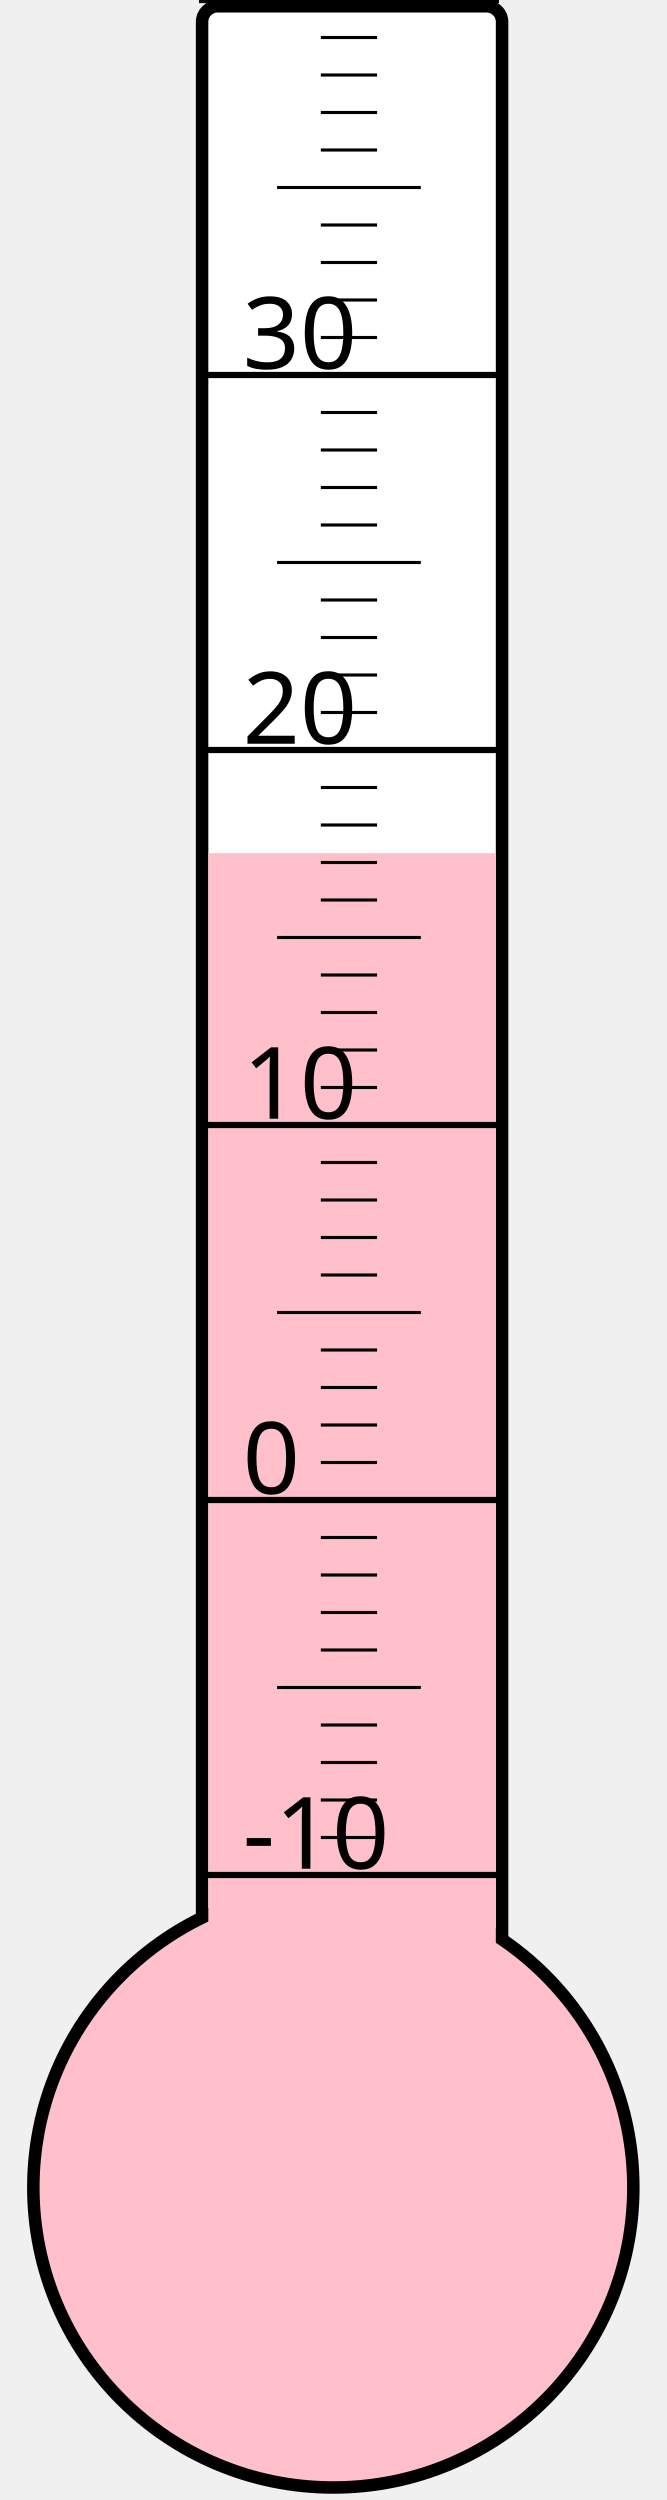
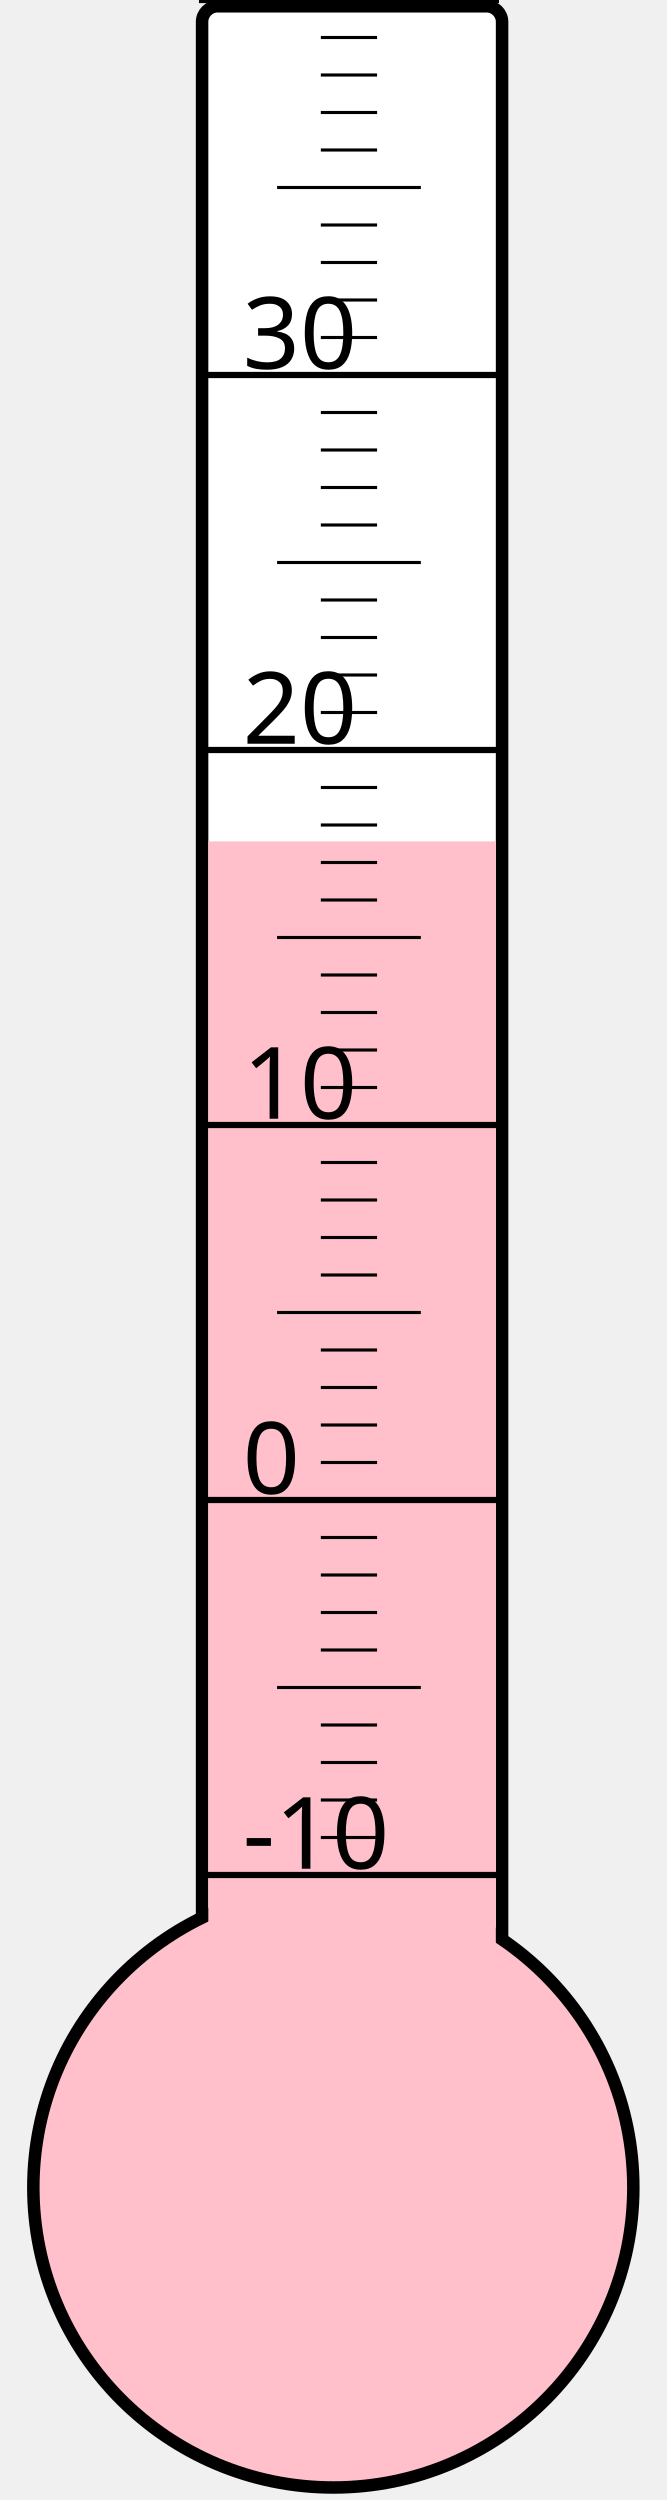
<svg xmlns="http://www.w3.org/2000/svg" width="40px" height="150px" viewBox="0 0 200 800">
  <rect width="200" height="800" x="0" y="0" style="fill: #ffffeb; fill-opacity: 0;" />
  <rect width="96" height="680" x="58" y="2" rx="5" ry="5" style="fill: white; fill-opacity: 1; stroke: black; stroke-width: 4;" />
  <circle cx="100" cy="700" r="96" style="fill: pink; stroke: black; stroke-width: 4;" />
-   <rect width="92" height="427.0" x="60" y="273.0" style="fill: pink; fill-opacity: 1; stroke-width: 0;" />
+   <rect width="92" height="430.75" x="60" y="269.25" style="fill: pink; fill-opacity: 1; stroke-width: 0;" />
  <text x="71" y="598" style="font-family: sans-serif; font-size: 24pt;">-10</text>
  <text x="71" y="478" style="font-family: sans-serif; font-size: 24pt;">0</text>
  <text x="71" y="358" style="font-family: sans-serif; font-size: 24pt;">10</text>
  <text x="71" y="238" style="font-family: sans-serif; font-size: 24pt;">20</text>
  <text x="71" y="118" style="font-family: sans-serif; font-size: 24pt;">30</text>
  <g style="stroke: black;">
    <line x1="57" y1="600" x2="153" y2="600" style="stroke-width: 2;" />
    <line x1="96" y1="588" x2="114" y2="588" style="stroke-width: 1;" />
    <line x1="96" y1="576" x2="114" y2="576" style="stroke-width: 1;" />
    <line x1="96" y1="564" x2="114" y2="564" style="stroke-width: 1;" />
    <line x1="96" y1="552" x2="114" y2="552" style="stroke-width: 1;" />
    <line x1="82" y1="540" x2="128" y2="540" style="stroke-width: 1;" />
    <line x1="96" y1="528" x2="114" y2="528" style="stroke-width: 1;" />
    <line x1="96" y1="516" x2="114" y2="516" style="stroke-width: 1;" />
    <line x1="96" y1="504" x2="114" y2="504" style="stroke-width: 1;" />
    <line x1="96" y1="492" x2="114" y2="492" style="stroke-width: 1;" />
    <line x1="57" y1="480" x2="153" y2="480" style="stroke-width: 2;" />
    <line x1="96" y1="468" x2="114" y2="468" style="stroke-width: 1;" />
    <line x1="96" y1="456" x2="114" y2="456" style="stroke-width: 1;" />
    <line x1="96" y1="444" x2="114" y2="444" style="stroke-width: 1;" />
    <line x1="96" y1="432" x2="114" y2="432" style="stroke-width: 1;" />
    <line x1="82" y1="420" x2="128" y2="420" style="stroke-width: 1;" />
    <line x1="96" y1="408" x2="114" y2="408" style="stroke-width: 1;" />
    <line x1="96" y1="396" x2="114" y2="396" style="stroke-width: 1;" />
    <line x1="96" y1="384" x2="114" y2="384" style="stroke-width: 1;" />
    <line x1="96" y1="372" x2="114" y2="372" style="stroke-width: 1;" />
    <line x1="57" y1="360" x2="153" y2="360" style="stroke-width: 2;" />
    <line x1="96" y1="348" x2="114" y2="348" style="stroke-width: 1;" />
    <line x1="96" y1="336" x2="114" y2="336" style="stroke-width: 1;" />
    <line x1="96" y1="324" x2="114" y2="324" style="stroke-width: 1;" />
    <line x1="96" y1="312" x2="114" y2="312" style="stroke-width: 1;" />
    <line x1="82" y1="300" x2="128" y2="300" style="stroke-width: 1;" />
    <line x1="96" y1="288" x2="114" y2="288" style="stroke-width: 1;" />
    <line x1="96" y1="276" x2="114" y2="276" style="stroke-width: 1;" />
    <line x1="96" y1="264" x2="114" y2="264" style="stroke-width: 1;" />
    <line x1="96" y1="252" x2="114" y2="252" style="stroke-width: 1;" />
    <line x1="57" y1="240" x2="153" y2="240" style="stroke-width: 2;" />
    <line x1="96" y1="228" x2="114" y2="228" style="stroke-width: 1;" />
    <line x1="96" y1="216" x2="114" y2="216" style="stroke-width: 1;" />
    <line x1="96" y1="204" x2="114" y2="204" style="stroke-width: 1;" />
    <line x1="96" y1="192" x2="114" y2="192" style="stroke-width: 1;" />
    <line x1="82" y1="180" x2="128" y2="180" style="stroke-width: 1;" />
    <line x1="96" y1="168" x2="114" y2="168" style="stroke-width: 1;" />
    <line x1="96" y1="156" x2="114" y2="156" style="stroke-width: 1;" />
    <line x1="96" y1="144" x2="114" y2="144" style="stroke-width: 1;" />
    <line x1="96" y1="132" x2="114" y2="132" style="stroke-width: 1;" />
    <line x1="57" y1="120" x2="153" y2="120" style="stroke-width: 2;" />
    <line x1="96" y1="108" x2="114" y2="108" style="stroke-width: 1;" />
    <line x1="96" y1="96" x2="114" y2="96" style="stroke-width: 1;" />
    <line x1="96" y1="84" x2="114" y2="84" style="stroke-width: 1;" />
    <line x1="96" y1="72" x2="114" y2="72" style="stroke-width: 1;" />
    <line x1="82" y1="60" x2="128" y2="60" style="stroke-width: 1;" />
    <line x1="96" y1="48" x2="114" y2="48" style="stroke-width: 1;" />
    <line x1="96" y1="36" x2="114" y2="36" style="stroke-width: 1;" />
    <line x1="96" y1="24" x2="114" y2="24" style="stroke-width: 1;" />
    <line x1="96" y1="12" x2="114" y2="12" style="stroke-width: 1;" />
    <line x1="57" y1="0" x2="153" y2="0" style="stroke-width: 2;" />
  </g>
</svg>
